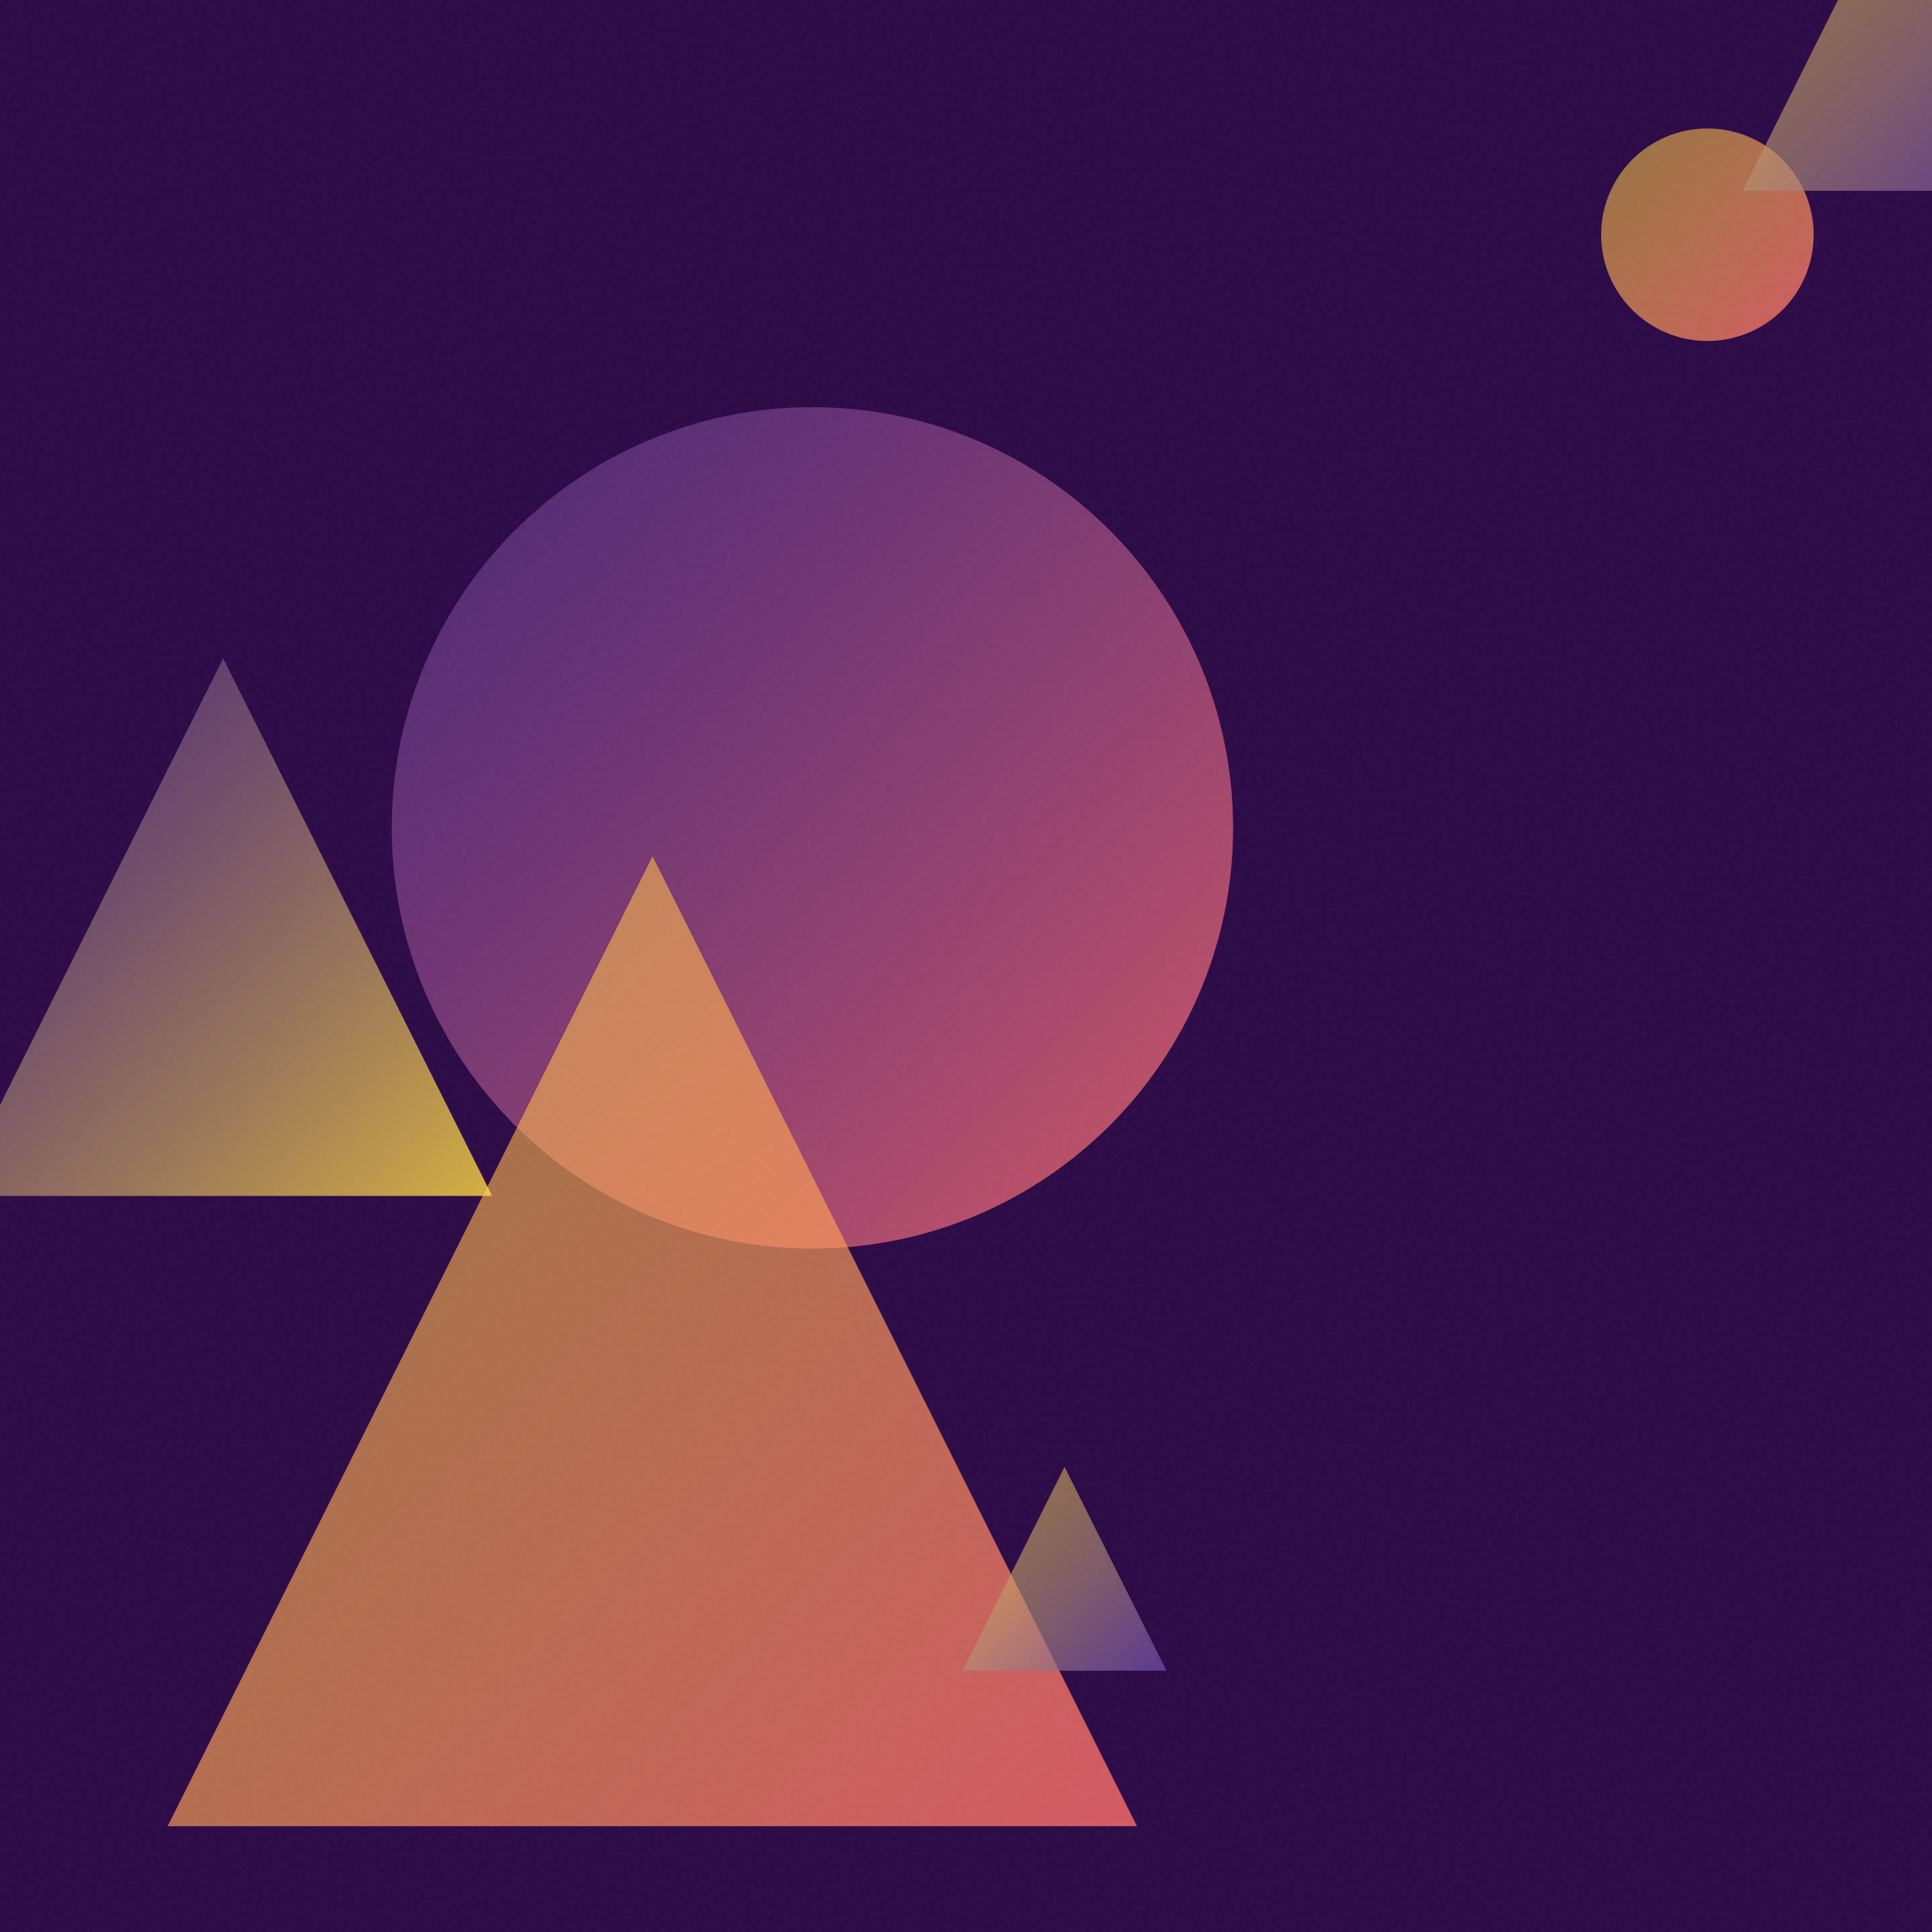
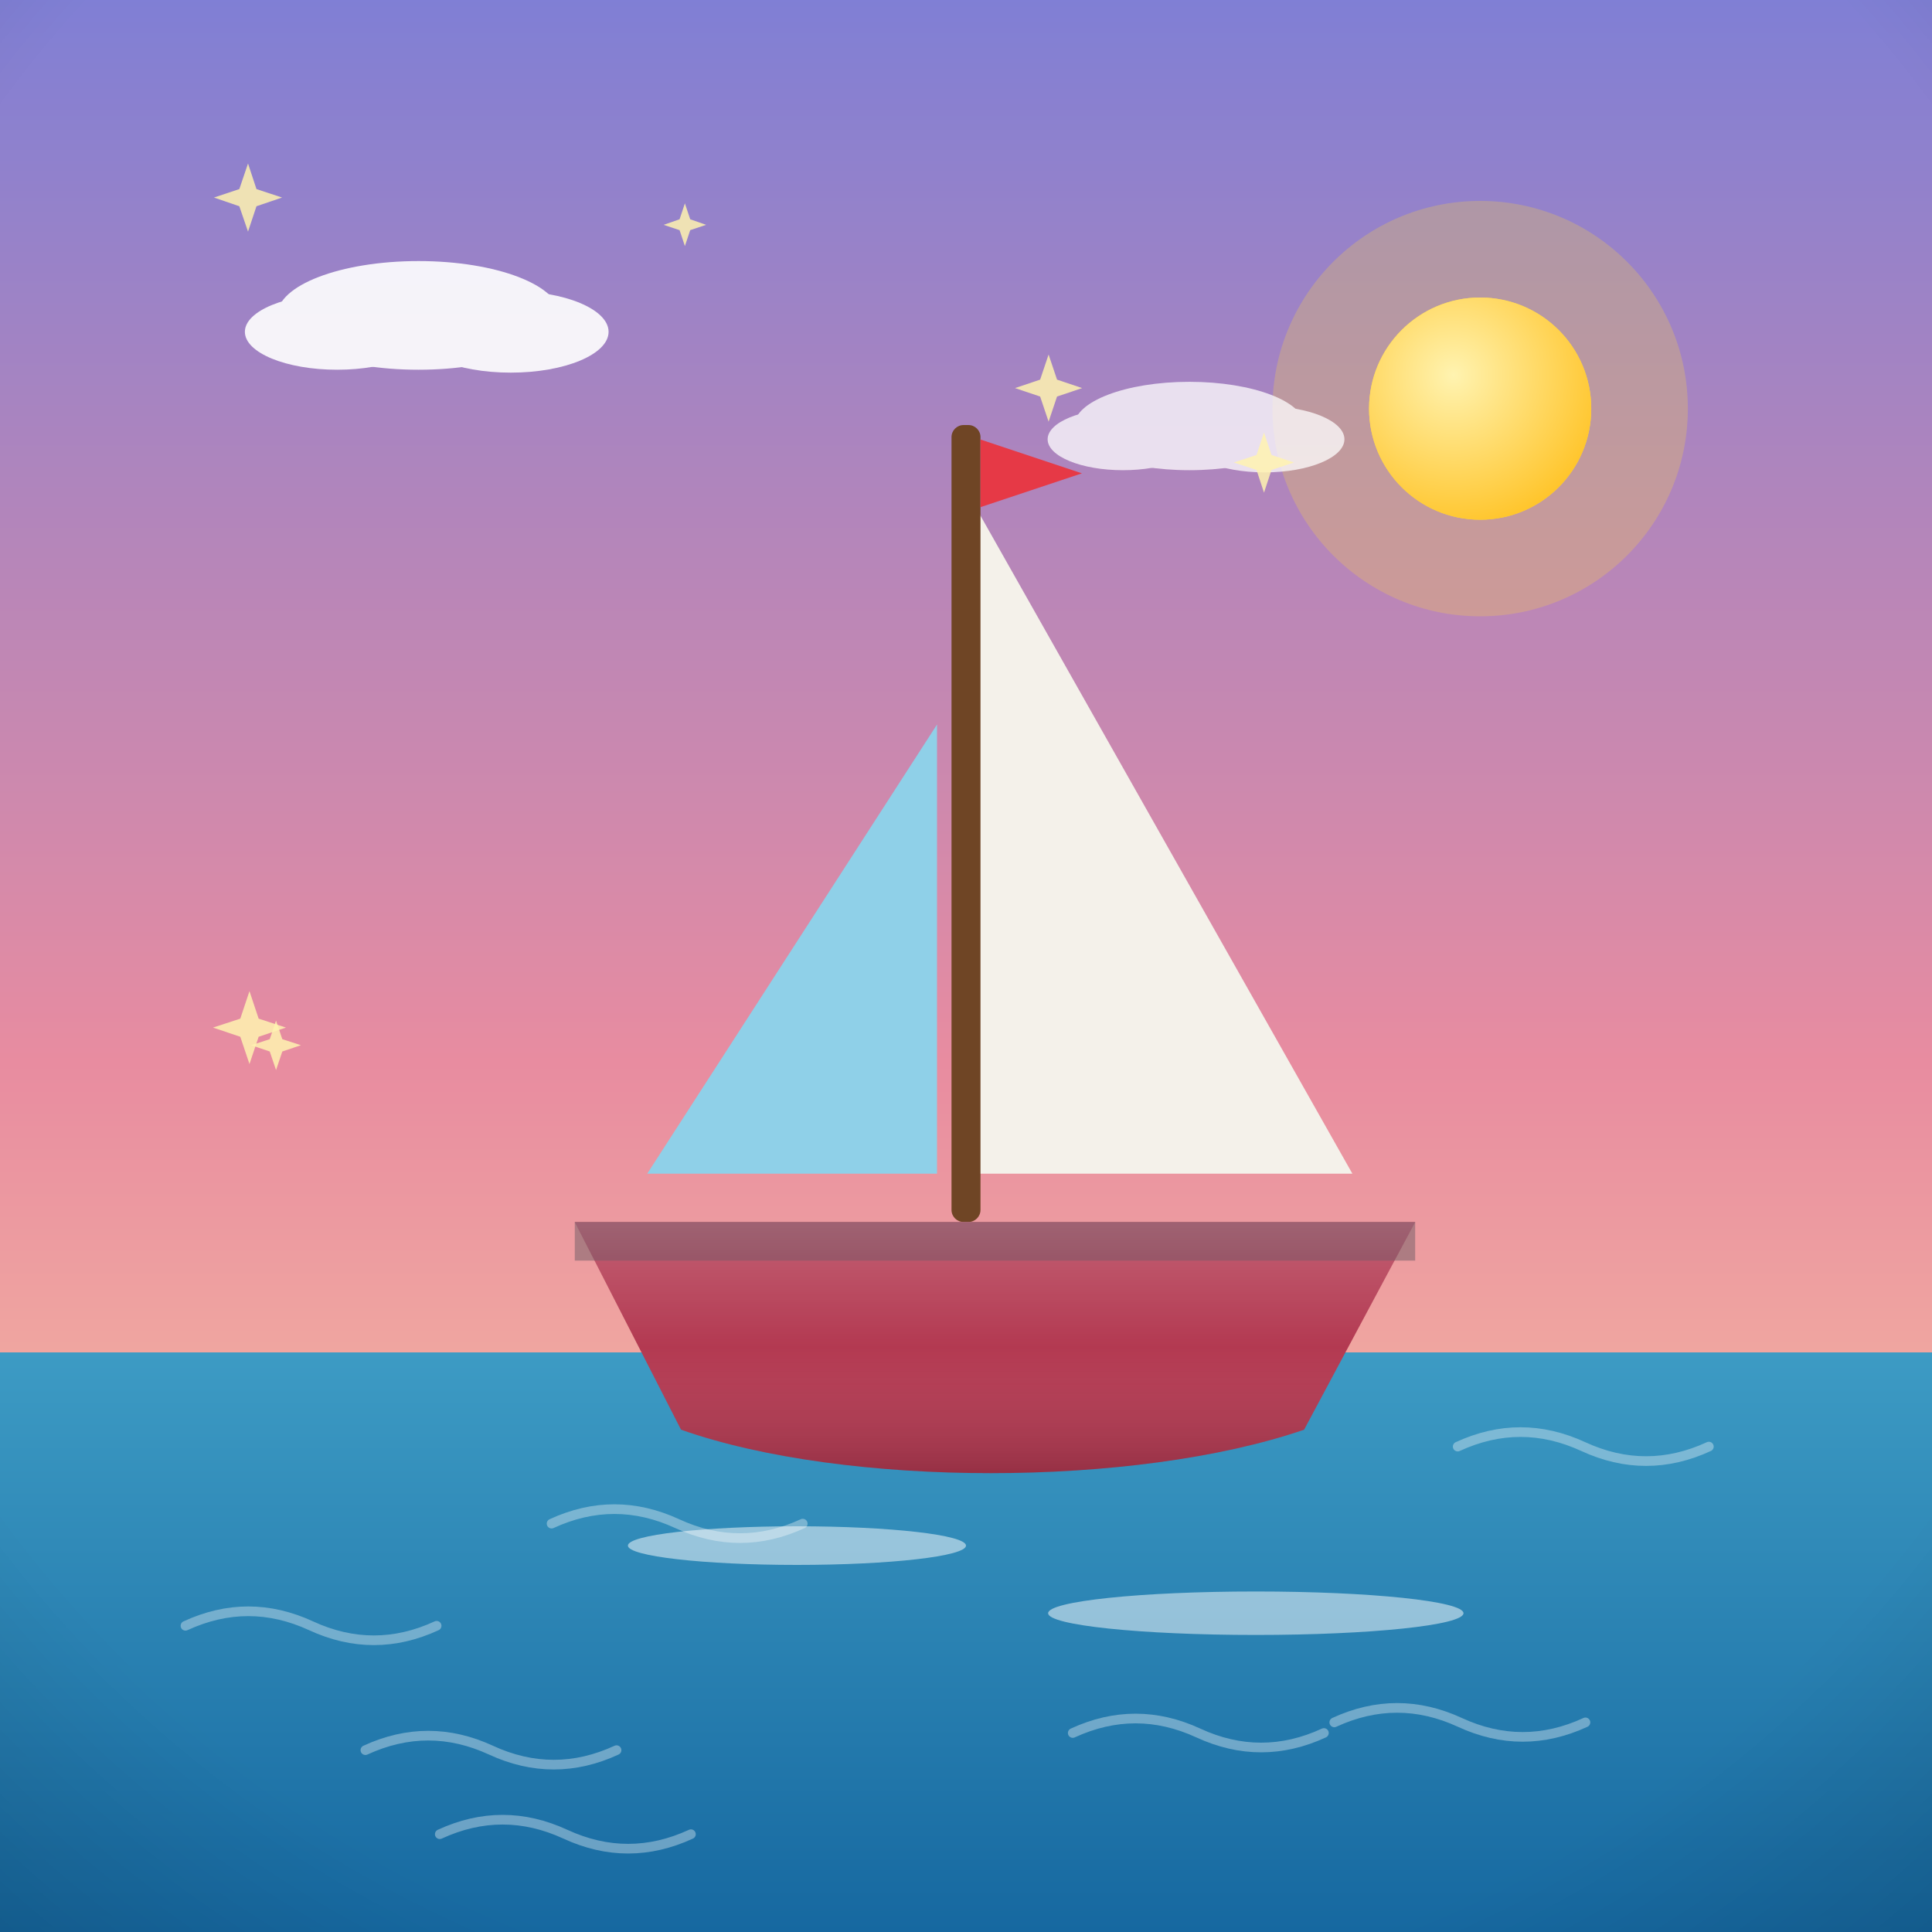
- <svg xmlns="http://www.w3.org/2000/svg" viewBox="0 0 400 400">
+ <svg xmlns="http://www.w3.org/2000/svg" viewBox="0 0 800 800">
  <defs>
-     <linearGradient id="g0" x1="81.2" y1="84.3" x2="255.3" y2="258.5" gradientUnits="userSpaceOnUse">
-       <stop offset="0" stop-color="#6441A5" stop-opacity="0.5" />
-       <stop offset="1" stop-color="#FF6B6B" stop-opacity="0.8" />
+     <linearGradient id="sky" x1="0" y1="0" x2="0" y2="1">
+       <stop offset="0" stop-color="#7f7fd5" />
+       <stop offset="0.55" stop-color="#e88ca0" />
+       <stop offset="1" stop-color="#ffd9a0" />
    </linearGradient>
-     <linearGradient id="g1" x1="331.5" y1="26.7" x2="375.5" y2="70.6" gradientUnits="userSpaceOnUse">
-       <stop offset="0" stop-color="#FFD93D" stop-opacity="0.5" />
-       <stop offset="1" stop-color="#FF6B6B" stop-opacity="0.8" />
+     <radialGradient id="sunG" cx="0.38" cy="0.35" r="0.9">
+       <stop offset="0" stop-color="#fff3b0" />
+       <stop offset="1" stop-color="#ffb703" />
+     </radialGradient>
+     <linearGradient id="ground" x1="0" y1="0" x2="0" y2="1">
+       <stop offset="0" stop-color="#69b06f" />
+       <stop offset="1" stop-color="#3c7a44" />
    </linearGradient>
-     <linearGradient id="g2" x1="34.7" y1="177.3" x2="235.4" y2="378.1" gradientUnits="userSpaceOnUse">
-       <stop offset="0" stop-color="#FFD93D" stop-opacity="0.5" />
-       <stop offset="1" stop-color="#FF6B6B" stop-opacity="0.8" />
+     <linearGradient id="sea" x1="0" y1="0" x2="0" y2="1">
+       <stop offset="0" stop-color="#3d9bc4" />
+       <stop offset="1" stop-color="#1668a0" />
    </linearGradient>
-     <linearGradient id="g3" x1="-9.4" y1="136.3" x2="101.9" y2="247.6" gradientUnits="userSpaceOnUse">
-       <stop offset="0" stop-color="#6441A5" stop-opacity="0.5" />
-       <stop offset="1" stop-color="#FFD93D" stop-opacity="0.8" />
+     <linearGradient id="shade" x1="0" y1="0" x2="0" y2="1">
+       <stop offset="0" stop-color="#ffffff" stop-opacity="0.20" />
+       <stop offset="0.5" stop-color="#ffffff" stop-opacity="0" />
+       <stop offset="1" stop-color="#000000" stop-opacity="0.16" />
    </linearGradient>
-     <linearGradient id="g4" x1="199.3" y1="303.7" x2="241.5" y2="345.9" gradientUnits="userSpaceOnUse">
-       <stop offset="0" stop-color="#FFD93D" stop-opacity="0.5" />
-       <stop offset="1" stop-color="#6441A5" stop-opacity="0.8" />
-     </linearGradient>
-     <linearGradient id="g5" x1="360.8" y1="-20.6" x2="420.9" y2="39.5" gradientUnits="userSpaceOnUse">
-       <stop offset="0" stop-color="#FFD93D" stop-opacity="0.5" />
-       <stop offset="1" stop-color="#6441A5" stop-opacity="0.8" />
-     </linearGradient>
-     <filter id="n">
-       <feTurbulence type="fractalNoise" baseFrequency="0.9" numOctaves="2" stitchTiles="stitch" />
-       <feColorMatrix type="saturate" values="0" />
-     </filter>
+     <radialGradient id="vig" cx="0.5" cy="0.42" r="0.85">
+       <stop offset="0.72" stop-color="#000000" stop-opacity="0" />
+       <stop offset="1" stop-color="#000000" stop-opacity="0.20" />
+     </radialGradient>
  </defs>
-   <rect width="400" height="400" fill="#2a0845" />
-   <circle cx="168.2" cy="171.4" r="87.1" fill="url(#g0)" />
-   <circle cx="353.5" cy="48.6" r="22.0" fill="url(#g1)" />
-   <path d="M 135.1 177.3 L 235.4 378.1 L 34.7 378.1 Z" fill="url(#g2)" />
-   <path d="M 46.2 136.3 L 101.9 247.6 L -9.4 247.6 Z" fill="url(#g3)" />
-   <path d="M 220.4 303.7 L 241.5 345.9 L 199.3 345.9 Z" fill="url(#g4)" />
-   <path d="M 390.8 -20.6 L 420.9 39.5 L 360.8 39.5 Z" fill="url(#g5)" />
-   <rect width="400" height="400" filter="url(#n)" opacity="0.05" />
+   <rect width="800" height="800" fill="url(#sky)" />
+   <circle cx="612.9" cy="169.2" r="86" fill="#ffd93d" opacity="0.25" />
+   <circle cx="612.9" cy="169.2" r="46" fill="#ffd93d" />
+   <circle cx="612.9" cy="169.2" r="46" fill="url(#sunG)" />
+   <g fill="#ffffff" opacity="0.9">
+     <ellipse cx="173.3" cy="130.6" rx="58.5" ry="22.5" />
+     <ellipse cx="139.6" cy="137.4" rx="38.2" ry="15.7" />
+     <ellipse cx="211.5" cy="137.4" rx="40.5" ry="16.9" />
+   </g>
+   <g fill="#ffffff" opacity="0.75">
+     <ellipse cx="492.5" cy="176.4" rx="47.7" ry="18.3" />
+     <ellipse cx="465" cy="181.9" rx="31.2" ry="12.8" />
+     <ellipse cx="523.7" cy="181.9" rx="33" ry="13.7" />
+   </g>
+   <rect y="560" width="800" height="240" fill="url(#sea)" />
+   <path d="M 228.4 630.9 q 26 -12 52 0 q 26 12 52 0" fill="none" stroke="#ffffff" stroke-width="4" stroke-linecap="round" opacity="0.35" />
+   <path d="M 182.1 759.5 q 26 -12 52 0 q 26 12 52 0" fill="none" stroke="#ffffff" stroke-width="4" stroke-linecap="round" opacity="0.35" />
+   <path d="M 76.8 673.2 q 26 -12 52 0 q 26 12 52 0" fill="none" stroke="#ffffff" stroke-width="4" stroke-linecap="round" opacity="0.35" />
+   <path d="M 552.5 713.2 q 26 -12 52 0 q 26 12 52 0" fill="none" stroke="#ffffff" stroke-width="4" stroke-linecap="round" opacity="0.35" />
+   <path d="M 151.3 724.7 q 26 -12 52 0 q 26 12 52 0" fill="none" stroke="#ffffff" stroke-width="4" stroke-linecap="round" opacity="0.35" />
+   <path d="M 444.2 717.6 q 26 -12 52 0 q 26 12 52 0" fill="none" stroke="#ffffff" stroke-width="4" stroke-linecap="round" opacity="0.35" />
+   <path d="M 603.6 599 q 26 -12 52 0 q 26 12 52 0" fill="none" stroke="#ffffff" stroke-width="4" stroke-linecap="round" opacity="0.35" />
+   <path d="M 434.2 146.8 L 437.7 157.2 L 448.1 160.7 L 437.7 164.2 L 434.2 174.6 L 430.7 164.2 L 420.3 160.7 L 430.7 157.2 Z" fill="#fff3b0" opacity="0.85" />
+   <path d="M 103.3 410.4 L 107.1 421.8 L 118.4 425.5 L 107.1 429.3 L 103.3 440.6 L 99.5 429.3 L 88.2 425.5 L 99.5 421.8 Z" fill="#fff3b0" opacity="0.85" />
+   <path d="M 283.6 84.2 L 285.8 90.8 L 292.4 93.1 L 285.8 95.3 L 283.6 101.9 L 281.4 95.3 L 274.8 93.1 L 281.4 90.8 Z" fill="#fff3b0" opacity="0.85" />
+   <path d="M 102.7 67.7 L 106.2 78.3 L 116.8 81.8 L 106.2 85.4 L 102.7 95.9 L 99.1 85.4 L 88.6 81.8 L 99.1 78.3 Z" fill="#fff3b0" opacity="0.85" />
+   <path d="M 114.3 422.6 L 116.9 430.3 L 124.6 432.8 L 116.9 435.4 L 114.3 443.1 L 111.7 435.4 L 104 432.8 L 111.7 430.3 Z" fill="#fff3b0" opacity="0.85" />
+   <path d="M 523.4 179.1 L 526.5 188.4 L 535.8 191.5 L 526.5 194.6 L 523.4 204 L 520.3 194.6 L 510.9 191.5 L 520.3 188.4 Z" fill="#fff3b0" opacity="0.85" />
+   <g transform="translate(400 0) scale(1 1) translate(-400 0)">
+     <path d="M404 210 L 404 486 L 560 486 Z" fill="#f4f1ea" />
+     <path d="M388 300 L 388 486 L 268 486 Z" fill="#8fd0e8" />
+     <rect x="394" y="176" width="12" height="330" rx="5" fill="#6f4525" />
+     <path d="M406 182 L 448 196 L 406 210 Z" fill="#e63946" />
+     <path d="M238 506 L 586 506 L 540 592 C 470 616 350 616 282 592 Z" fill="#b33951" />
+     <rect x="238" y="506" width="348" height="16" fill="#37404a" opacity="0.35" />
+     <path d="M238 506 L 586 506 L 540 592 C 470 616 350 616 282 592 Z" fill="url(#shade)" />
+     <g fill="#ffffff" opacity="0.5">
+       <ellipse cx="330" cy="640" rx="70" ry="8" />
+       <ellipse cx="520" cy="668" rx="86" ry="9" />
+     </g>
+   </g>
+   <rect width="800" height="800" fill="url(#vig)" />
</svg>
